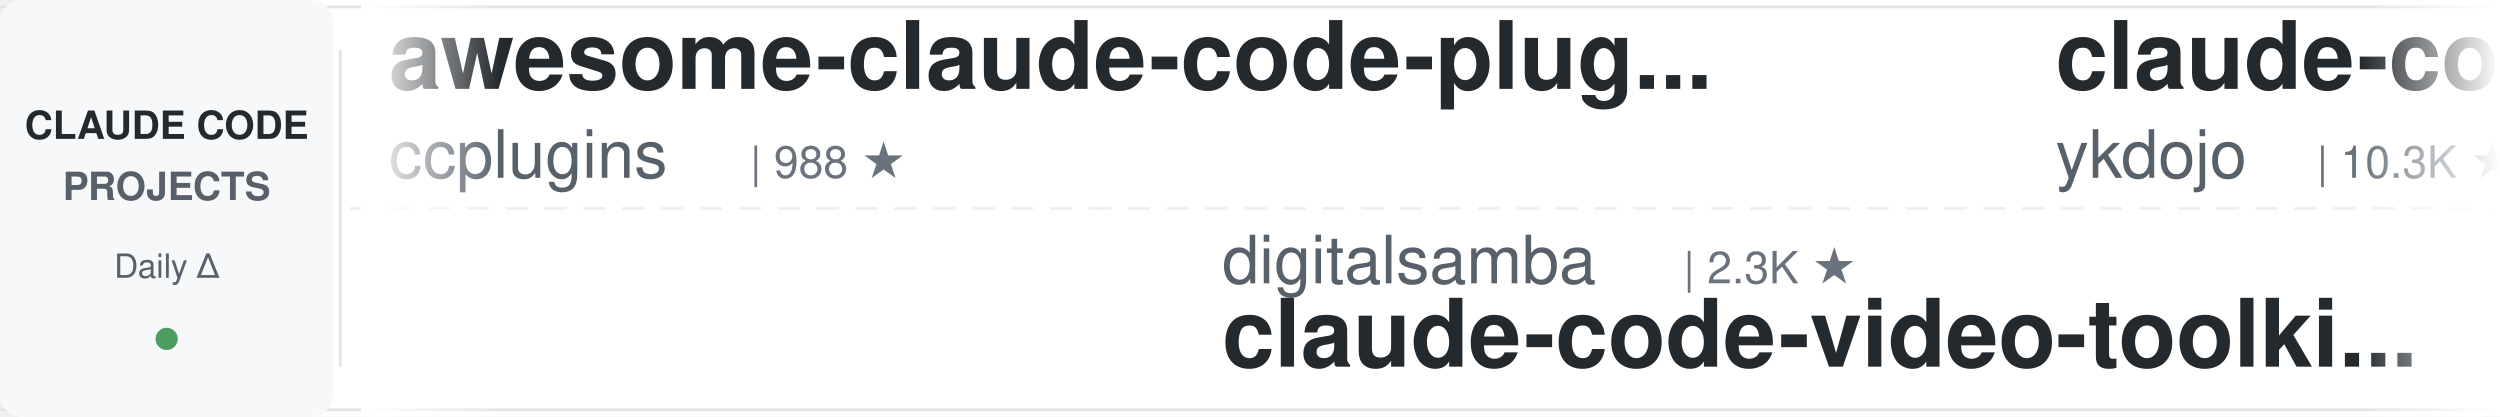
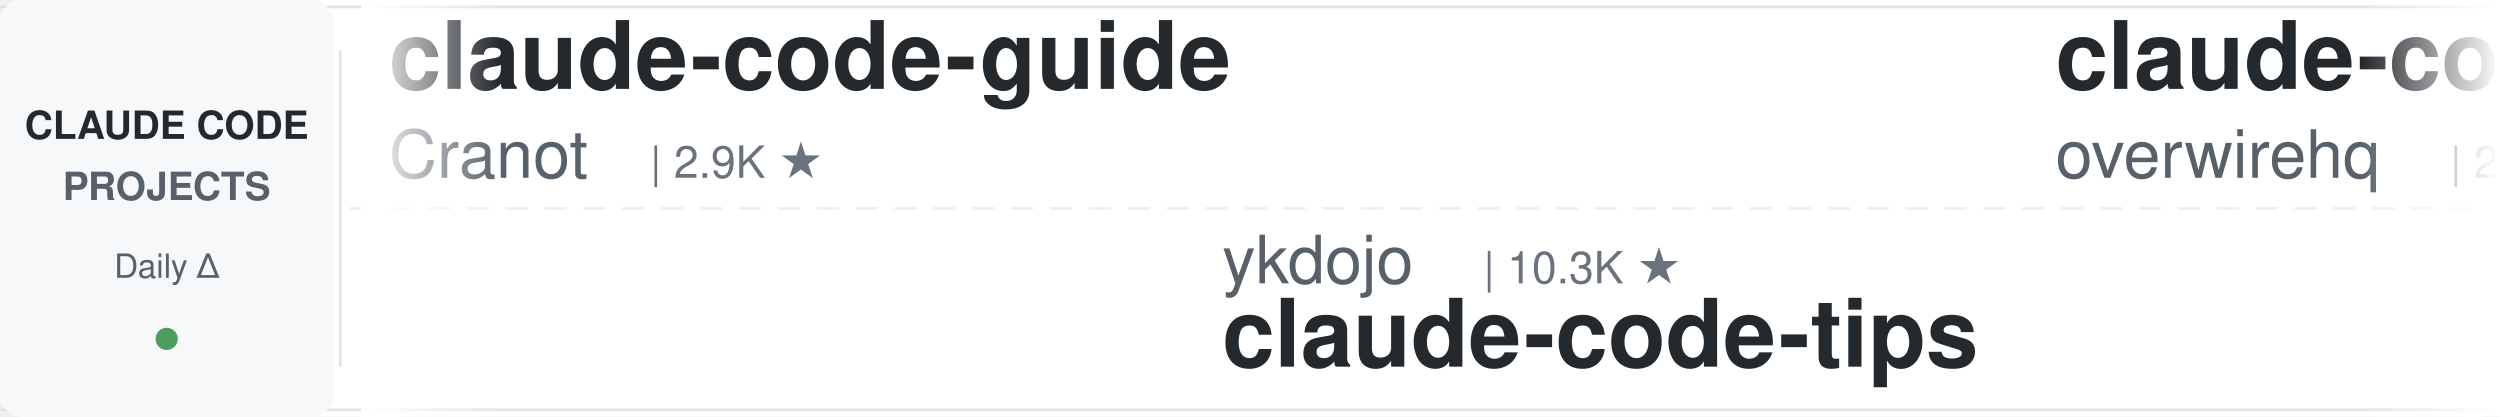
<svg xmlns="http://www.w3.org/2000/svg" width="900" height="150">
  <defs>
    <linearGradient id="leftFade" x1="0%" y1="0%" x2="100%" y2="0%">
      <stop offset="0%" style="stop-color:#ffffff;stop-opacity:1" />
      <stop offset="100%" style="stop-color:#ffffff;stop-opacity:0" />
    </linearGradient>
    <linearGradient id="rightFade" x1="0%" y1="0%" x2="100%" y2="0%">
      <stop offset="0%" style="stop-color:#ffffff;stop-opacity:0" />
      <stop offset="100%" style="stop-color:#ffffff;stop-opacity:1" />
    </linearGradient>
  </defs>
  <rect width="900" height="150" fill="#ffffff" rx="8" />
  <rect x="0" y="2" width="900" height="1" fill="#e1e4e8" />
  <rect x="0" y="147" width="900" height="1" fill="#e1e4e8" />
  <line x1="0" y1="75" x2="900" y2="75" stroke="#e1e4e8" stroke-width="1" stroke-dasharray="8 6" opacity="0.6" />
  <rect x="0" y="0" width="120" height="150" fill="#f6f8fa" rx="8" />
  <text x="60" y="50" font-family="-apple-system, BlinkMacSystemFont, 'Segoe UI', Helvetica, Arial, sans-serif" font-size="14" font-weight="600" fill="#24292e" text-anchor="middle">CLAUDE CODE</text>
  <text x="60" y="72" font-family="-apple-system, BlinkMacSystemFont, 'Segoe UI', Helvetica, Arial, sans-serif" font-size="14" font-weight="600" fill="#586069" text-anchor="middle">PROJECTS</text>
  <text x="60" y="100" font-family="-apple-system, BlinkMacSystemFont, 'Segoe UI', Helvetica, Arial, sans-serif" font-size="12" font-weight="500" fill="#586069" text-anchor="middle">Daily Δ</text>
  <circle cx="60" cy="122" r="4" fill="#22863a" opacity="0.8" />
  <rect x="122" y="18" width="1" height="114" fill="#e1e4e8" />
  <clipPath id="tickerClip">
    <rect x="130" y="0" width="770" height="150" />
  </clipPath>
  <g clip-path="url(#tickerClip)">
    <g id="tickerItems">
      <animateTransform attributeName="transform" attributeType="XML" type="translate" from="0 0" to="-3000 0" dur="54s" repeatCount="indefinite" />
      <g transform="translate(0, 0)">
-         <text x="140" y="32" font-family="-apple-system, BlinkMacSystemFont, 'Segoe UI', Helvetica, Arial, sans-serif" font-size="34" font-weight="600" fill="#24292e">awesome-claude-code-plug...</text>
-         <text x="140" y="64" font-family="-apple-system, BlinkMacSystemFont, 'Segoe UI', Helvetica, Arial, sans-serif" font-size="24" font-weight="400" fill="#586069">ccplugins</text>
-         <text x="270" y="64" font-family="-apple-system, BlinkMacSystemFont, 'Segoe UI', Helvetica, Arial, sans-serif" font-size="16" font-weight="500" fill="#6a737d">| 988 ★</text>
+         <text x="140" y="32" font-family="-apple-system, BlinkMacSystemFont, 'Segoe UI', Helvetica, Arial, sans-serif" font-size="34" font-weight="600" fill="#24292e">claude-code-guide</text>
+         <text x="140" y="64" font-family="-apple-system, BlinkMacSystemFont, 'Segoe UI', Helvetica, Arial, sans-serif" font-size="24" font-weight="400" fill="#586069">Cranot</text>
+         <text x="234" y="64" font-family="-apple-system, BlinkMacSystemFont, 'Segoe UI', Helvetica, Arial, sans-serif" font-size="16" font-weight="500" fill="#6a737d">| 2.9K ★</text>
      </g>
      <g transform="translate(300, 0)">
-         <text x="140" y="102" font-family="-apple-system, BlinkMacSystemFont, 'Segoe UI', Helvetica, Arial, sans-serif" font-size="24" font-weight="400" fill="#586069">digitalsamba</text>
-         <text x="306" y="102" font-family="-apple-system, BlinkMacSystemFont, 'Segoe UI', Helvetica, Arial, sans-serif" font-size="16" font-weight="500" fill="#6a737d">| 2.3K ★</text>
-         <text x="140" y="132" font-family="-apple-system, BlinkMacSystemFont, 'Segoe UI', Helvetica, Arial, sans-serif" font-size="34" font-weight="600" fill="#24292e">claude-code-video-toolki...</text>
+         <text x="140" y="102" font-family="-apple-system, BlinkMacSystemFont, 'Segoe UI', Helvetica, Arial, sans-serif" font-size="24" font-weight="400" fill="#586069">ykdojo</text>
+         <text x="234" y="102" font-family="-apple-system, BlinkMacSystemFont, 'Segoe UI', Helvetica, Arial, sans-serif" font-size="16" font-weight="500" fill="#6a737d">| 10.3K ★</text>
+         <text x="140" y="132" font-family="-apple-system, BlinkMacSystemFont, 'Segoe UI', Helvetica, Arial, sans-serif" font-size="34" font-weight="600" fill="#24292e">claude-code-tips</text>
      </g>
      <g transform="translate(600, 0)">
-         <text x="140" y="32" font-family="-apple-system, BlinkMacSystemFont, 'Segoe UI', Helvetica, Arial, sans-serif" font-size="34" font-weight="600" fill="#24292e">claude-code-tips</text>
-         <text x="140" y="64" font-family="-apple-system, BlinkMacSystemFont, 'Segoe UI', Helvetica, Arial, sans-serif" font-size="24" font-weight="400" fill="#586069">ykdojo</text>
-         <text x="234" y="64" font-family="-apple-system, BlinkMacSystemFont, 'Segoe UI', Helvetica, Arial, sans-serif" font-size="16" font-weight="500" fill="#6a737d">| 10.3K ★</text>
+         <text x="140" y="32" font-family="-apple-system, BlinkMacSystemFont, 'Segoe UI', Helvetica, Arial, sans-serif" font-size="34" font-weight="600" fill="#24292e">claude-code-telegram</text>
+         <text x="140" y="64" font-family="-apple-system, BlinkMacSystemFont, 'Segoe UI', Helvetica, Arial, sans-serif" font-size="24" font-weight="400" fill="#586069">overwirehq</text>
+         <text x="282" y="64" font-family="-apple-system, BlinkMacSystemFont, 'Segoe UI', Helvetica, Arial, sans-serif" font-size="16" font-weight="500" fill="#6a737d">| 2.8K ★</text>
      </g>
      <g transform="translate(900, 0)">
-         <text x="140" y="102" font-family="-apple-system, BlinkMacSystemFont, 'Segoe UI', Helvetica, Arial, sans-serif" font-size="24" font-weight="400" fill="#586069">ding113</text>
-         <text x="246" y="102" font-family="-apple-system, BlinkMacSystemFont, 'Segoe UI', Helvetica, Arial, sans-serif" font-size="16" font-weight="500" fill="#6a737d">| 3.4K ★</text>
-         <text x="140" y="132" font-family="-apple-system, BlinkMacSystemFont, 'Segoe UI', Helvetica, Arial, sans-serif" font-size="34" font-weight="600" fill="#24292e">claude-code-hub</text>
+         <text x="140" y="102" font-family="-apple-system, BlinkMacSystemFont, 'Segoe UI', Helvetica, Arial, sans-serif" font-size="24" font-weight="400" fill="#586069">farion1231</text>
+         <text x="282" y="102" font-family="-apple-system, BlinkMacSystemFont, 'Segoe UI', Helvetica, Arial, sans-serif" font-size="16" font-weight="500" fill="#6a737d">| 148.9K ★</text>
+         <text x="140" y="132" font-family="-apple-system, BlinkMacSystemFont, 'Segoe UI', Helvetica, Arial, sans-serif" font-size="34" font-weight="600" fill="#24292e">cc-switch</text>
      </g>
      <g transform="translate(1200, 0)">
-         <text x="140" y="32" font-family="-apple-system, BlinkMacSystemFont, 'Segoe UI', Helvetica, Arial, sans-serif" font-size="34" font-weight="600" fill="#24292e">claude-code-reverse</text>
-         <text x="140" y="64" font-family="-apple-system, BlinkMacSystemFont, 'Segoe UI', Helvetica, Arial, sans-serif" font-size="24" font-weight="400" fill="#586069">Yuyz0112</text>
-         <text x="258" y="64" font-family="-apple-system, BlinkMacSystemFont, 'Segoe UI', Helvetica, Arial, sans-serif" font-size="16" font-weight="500" fill="#6a737d">| 2.4K ★</text>
+         <text x="140" y="32" font-family="-apple-system, BlinkMacSystemFont, 'Segoe UI', Helvetica, Arial, sans-serif" font-size="34" font-weight="600" fill="#24292e">Open-ClaudeCode</text>
+         <text x="140" y="64" font-family="-apple-system, BlinkMacSystemFont, 'Segoe UI', Helvetica, Arial, sans-serif" font-size="24" font-weight="400" fill="#586069">LING71671</text>
+         <text x="270" y="64" font-family="-apple-system, BlinkMacSystemFont, 'Segoe UI', Helvetica, Arial, sans-serif" font-size="16" font-weight="500" fill="#6a737d">| 974 ★</text>
      </g>
      <g transform="translate(1500, 0)">
-         <text x="140" y="102" font-family="-apple-system, BlinkMacSystemFont, 'Segoe UI', Helvetica, Arial, sans-serif" font-size="24" font-weight="400" fill="#586069">Donchitos</text>
-         <text x="270" y="102" font-family="-apple-system, BlinkMacSystemFont, 'Segoe UI', Helvetica, Arial, sans-serif" font-size="16" font-weight="500" fill="#6a737d">| 27.6K ★</text>
-         <text x="140" y="132" font-family="-apple-system, BlinkMacSystemFont, 'Segoe UI', Helvetica, Arial, sans-serif" font-size="34" font-weight="600" fill="#24292e">Claude-Code-Game-Studios</text>
+         <text x="140" y="102" font-family="-apple-system, BlinkMacSystemFont, 'Segoe UI', Helvetica, Arial, sans-serif" font-size="24" font-weight="400" fill="#586069">Piebald-AI</text>
+         <text x="282" y="102" font-family="-apple-system, BlinkMacSystemFont, 'Segoe UI', Helvetica, Arial, sans-serif" font-size="16" font-weight="500" fill="#6a737d">| 13.0K ★</text>
+         <text x="140" y="132" font-family="-apple-system, BlinkMacSystemFont, 'Segoe UI', Helvetica, Arial, sans-serif" font-size="34" font-weight="600" fill="#24292e">claude-code-system-promp...</text>
      </g>
      <g transform="translate(1800, 0)">
-         <text x="140" y="32" font-family="-apple-system, BlinkMacSystemFont, 'Segoe UI', Helvetica, Arial, sans-serif" font-size="34" font-weight="600" fill="#24292e">claude-code-hooks-master...</text>
-         <text x="140" y="64" font-family="-apple-system, BlinkMacSystemFont, 'Segoe UI', Helvetica, Arial, sans-serif" font-size="24" font-weight="400" fill="#586069">disler</text>
-         <text x="234" y="64" font-family="-apple-system, BlinkMacSystemFont, 'Segoe UI', Helvetica, Arial, sans-serif" font-size="16" font-weight="500" fill="#6a737d">| 4.0K ★</text>
+         <text x="140" y="32" font-family="-apple-system, BlinkMacSystemFont, 'Segoe UI', Helvetica, Arial, sans-serif" font-size="34" font-weight="600" fill="#24292e">claude-code-source</text>
+         <text x="140" y="64" font-family="-apple-system, BlinkMacSystemFont, 'Segoe UI', Helvetica, Arial, sans-serif" font-size="24" font-weight="400" fill="#586069">hangsman</text>
+         <text x="258" y="64" font-family="-apple-system, BlinkMacSystemFont, 'Segoe UI', Helvetica, Arial, sans-serif" font-size="16" font-weight="500" fill="#6a737d">| 799 ★</text>
      </g>
      <g transform="translate(2100, 0)">
-         <text x="140" y="102" font-family="-apple-system, BlinkMacSystemFont, 'Segoe UI', Helvetica, Arial, sans-serif" font-size="24" font-weight="400" fill="#586069">daymade</text>
-         <text x="246" y="102" font-family="-apple-system, BlinkMacSystemFont, 'Segoe UI', Helvetica, Arial, sans-serif" font-size="16" font-weight="500" fill="#6a737d">| 1.5K ★</text>
-         <text x="140" y="132" font-family="-apple-system, BlinkMacSystemFont, 'Segoe UI', Helvetica, Arial, sans-serif" font-size="34" font-weight="600" fill="#24292e">claude-code-skills</text>
+         <text x="140" y="102" font-family="-apple-system, BlinkMacSystemFont, 'Segoe UI', Helvetica, Arial, sans-serif" font-size="24" font-weight="400" fill="#586069">Windy3f3f3f3f</text>
+         <text x="318" y="102" font-family="-apple-system, BlinkMacSystemFont, 'Segoe UI', Helvetica, Arial, sans-serif" font-size="16" font-weight="500" fill="#6a737d">| 2.8K ★</text>
+         <text x="140" y="132" font-family="-apple-system, BlinkMacSystemFont, 'Segoe UI', Helvetica, Arial, sans-serif" font-size="34" font-weight="600" fill="#24292e">claude-code-from-scratch</text>
      </g>
      <g transform="translate(2400, 0)">
-         <text x="140" y="32" font-family="-apple-system, BlinkMacSystemFont, 'Segoe UI', Helvetica, Arial, sans-serif" font-size="34" font-weight="600" fill="#24292e">system_prompts_leaks</text>
-         <text x="140" y="64" font-family="-apple-system, BlinkMacSystemFont, 'Segoe UI', Helvetica, Arial, sans-serif" font-size="24" font-weight="400" fill="#586069">asgeirtj</text>
-         <text x="258" y="64" font-family="-apple-system, BlinkMacSystemFont, 'Segoe UI', Helvetica, Arial, sans-serif" font-size="16" font-weight="500" fill="#6a737d">| 70.2K ★</text>
+         <text x="140" y="32" font-family="-apple-system, BlinkMacSystemFont, 'Segoe UI', Helvetica, Arial, sans-serif" font-size="34" font-weight="600" fill="#24292e">claude-code-my-workflow</text>
+         <text x="140" y="64" font-family="-apple-system, BlinkMacSystemFont, 'Segoe UI', Helvetica, Arial, sans-serif" font-size="24" font-weight="400" fill="#586069">pedrohcgs</text>
+         <text x="270" y="64" font-family="-apple-system, BlinkMacSystemFont, 'Segoe UI', Helvetica, Arial, sans-serif" font-size="16" font-weight="500" fill="#6a737d">| 1.7K ★</text>
      </g>
      <g transform="translate(2700, 0)">
-         <text x="140" y="102" font-family="-apple-system, BlinkMacSystemFont, 'Segoe UI', Helvetica, Arial, sans-serif" font-size="24" font-weight="400" fill="#586069">Alishahryar1</text>
-         <text x="306" y="102" font-family="-apple-system, BlinkMacSystemFont, 'Segoe UI', Helvetica, Arial, sans-serif" font-size="16" font-weight="500" fill="#6a737d">| 63.6K ★</text>
-         <text x="140" y="132" font-family="-apple-system, BlinkMacSystemFont, 'Segoe UI', Helvetica, Arial, sans-serif" font-size="34" font-weight="600" fill="#24292e">free-claude-code</text>
+         <text x="140" y="102" font-family="-apple-system, BlinkMacSystemFont, 'Segoe UI', Helvetica, Arial, sans-serif" font-size="24" font-weight="400" fill="#586069">WorldFlowAI</text>
+         <text x="294" y="102" font-family="-apple-system, BlinkMacSystemFont, 'Segoe UI', Helvetica, Arial, sans-serif" font-size="16" font-weight="500" fill="#6a737d">| 5.4K ★</text>
+         <text x="140" y="132" font-family="-apple-system, BlinkMacSystemFont, 'Segoe UI', Helvetica, Arial, sans-serif" font-size="34" font-weight="600" fill="#24292e">everything-claude-code</text>
      </g>
      <g transform="translate(3000, 0)">
-         <text x="140" y="32" font-family="-apple-system, BlinkMacSystemFont, 'Segoe UI', Helvetica, Arial, sans-serif" font-size="34" font-weight="600" fill="#24292e">awesome-claude-code-plug...</text>
-         <text x="140" y="64" font-family="-apple-system, BlinkMacSystemFont, 'Segoe UI', Helvetica, Arial, sans-serif" font-size="24" font-weight="400" fill="#586069">ccplugins</text>
-         <text x="270" y="64" font-family="-apple-system, BlinkMacSystemFont, 'Segoe UI', Helvetica, Arial, sans-serif" font-size="16" font-weight="500" fill="#6a737d">| 988 ★</text>
+         <text x="140" y="32" font-family="-apple-system, BlinkMacSystemFont, 'Segoe UI', Helvetica, Arial, sans-serif" font-size="34" font-weight="600" fill="#24292e">claude-code-guide</text>
+         <text x="140" y="64" font-family="-apple-system, BlinkMacSystemFont, 'Segoe UI', Helvetica, Arial, sans-serif" font-size="24" font-weight="400" fill="#586069">Cranot</text>
+         <text x="234" y="64" font-family="-apple-system, BlinkMacSystemFont, 'Segoe UI', Helvetica, Arial, sans-serif" font-size="16" font-weight="500" fill="#6a737d">| 2.9K ★</text>
      </g>
      <g transform="translate(3300, 0)">
-         <text x="140" y="102" font-family="-apple-system, BlinkMacSystemFont, 'Segoe UI', Helvetica, Arial, sans-serif" font-size="24" font-weight="400" fill="#586069">digitalsamba</text>
-         <text x="306" y="102" font-family="-apple-system, BlinkMacSystemFont, 'Segoe UI', Helvetica, Arial, sans-serif" font-size="16" font-weight="500" fill="#6a737d">| 2.3K ★</text>
-         <text x="140" y="132" font-family="-apple-system, BlinkMacSystemFont, 'Segoe UI', Helvetica, Arial, sans-serif" font-size="34" font-weight="600" fill="#24292e">claude-code-video-toolki...</text>
+         <text x="140" y="102" font-family="-apple-system, BlinkMacSystemFont, 'Segoe UI', Helvetica, Arial, sans-serif" font-size="24" font-weight="400" fill="#586069">ykdojo</text>
+         <text x="234" y="102" font-family="-apple-system, BlinkMacSystemFont, 'Segoe UI', Helvetica, Arial, sans-serif" font-size="16" font-weight="500" fill="#6a737d">| 10.3K ★</text>
+         <text x="140" y="132" font-family="-apple-system, BlinkMacSystemFont, 'Segoe UI', Helvetica, Arial, sans-serif" font-size="34" font-weight="600" fill="#24292e">claude-code-tips</text>
      </g>
      <g transform="translate(3600, 0)">
-         <text x="140" y="32" font-family="-apple-system, BlinkMacSystemFont, 'Segoe UI', Helvetica, Arial, sans-serif" font-size="34" font-weight="600" fill="#24292e">claude-code-tips</text>
-         <text x="140" y="64" font-family="-apple-system, BlinkMacSystemFont, 'Segoe UI', Helvetica, Arial, sans-serif" font-size="24" font-weight="400" fill="#586069">ykdojo</text>
-         <text x="234" y="64" font-family="-apple-system, BlinkMacSystemFont, 'Segoe UI', Helvetica, Arial, sans-serif" font-size="16" font-weight="500" fill="#6a737d">| 10.3K ★</text>
+         <text x="140" y="32" font-family="-apple-system, BlinkMacSystemFont, 'Segoe UI', Helvetica, Arial, sans-serif" font-size="34" font-weight="600" fill="#24292e">claude-code-telegram</text>
+         <text x="140" y="64" font-family="-apple-system, BlinkMacSystemFont, 'Segoe UI', Helvetica, Arial, sans-serif" font-size="24" font-weight="400" fill="#586069">overwirehq</text>
+         <text x="282" y="64" font-family="-apple-system, BlinkMacSystemFont, 'Segoe UI', Helvetica, Arial, sans-serif" font-size="16" font-weight="500" fill="#6a737d">| 2.8K ★</text>
      </g>
      <g transform="translate(3900, 0)">
-         <text x="140" y="102" font-family="-apple-system, BlinkMacSystemFont, 'Segoe UI', Helvetica, Arial, sans-serif" font-size="24" font-weight="400" fill="#586069">ding113</text>
-         <text x="246" y="102" font-family="-apple-system, BlinkMacSystemFont, 'Segoe UI', Helvetica, Arial, sans-serif" font-size="16" font-weight="500" fill="#6a737d">| 3.4K ★</text>
-         <text x="140" y="132" font-family="-apple-system, BlinkMacSystemFont, 'Segoe UI', Helvetica, Arial, sans-serif" font-size="34" font-weight="600" fill="#24292e">claude-code-hub</text>
+         <text x="140" y="102" font-family="-apple-system, BlinkMacSystemFont, 'Segoe UI', Helvetica, Arial, sans-serif" font-size="24" font-weight="400" fill="#586069">farion1231</text>
+         <text x="282" y="102" font-family="-apple-system, BlinkMacSystemFont, 'Segoe UI', Helvetica, Arial, sans-serif" font-size="16" font-weight="500" fill="#6a737d">| 148.9K ★</text>
+         <text x="140" y="132" font-family="-apple-system, BlinkMacSystemFont, 'Segoe UI', Helvetica, Arial, sans-serif" font-size="34" font-weight="600" fill="#24292e">cc-switch</text>
      </g>
    </g>
  </g>
  <rect x="130" y="0" width="50" height="150" fill="url(#leftFade)" />
  <rect x="850" y="0" width="50" height="150" fill="url(#rightFade)" />
</svg>
